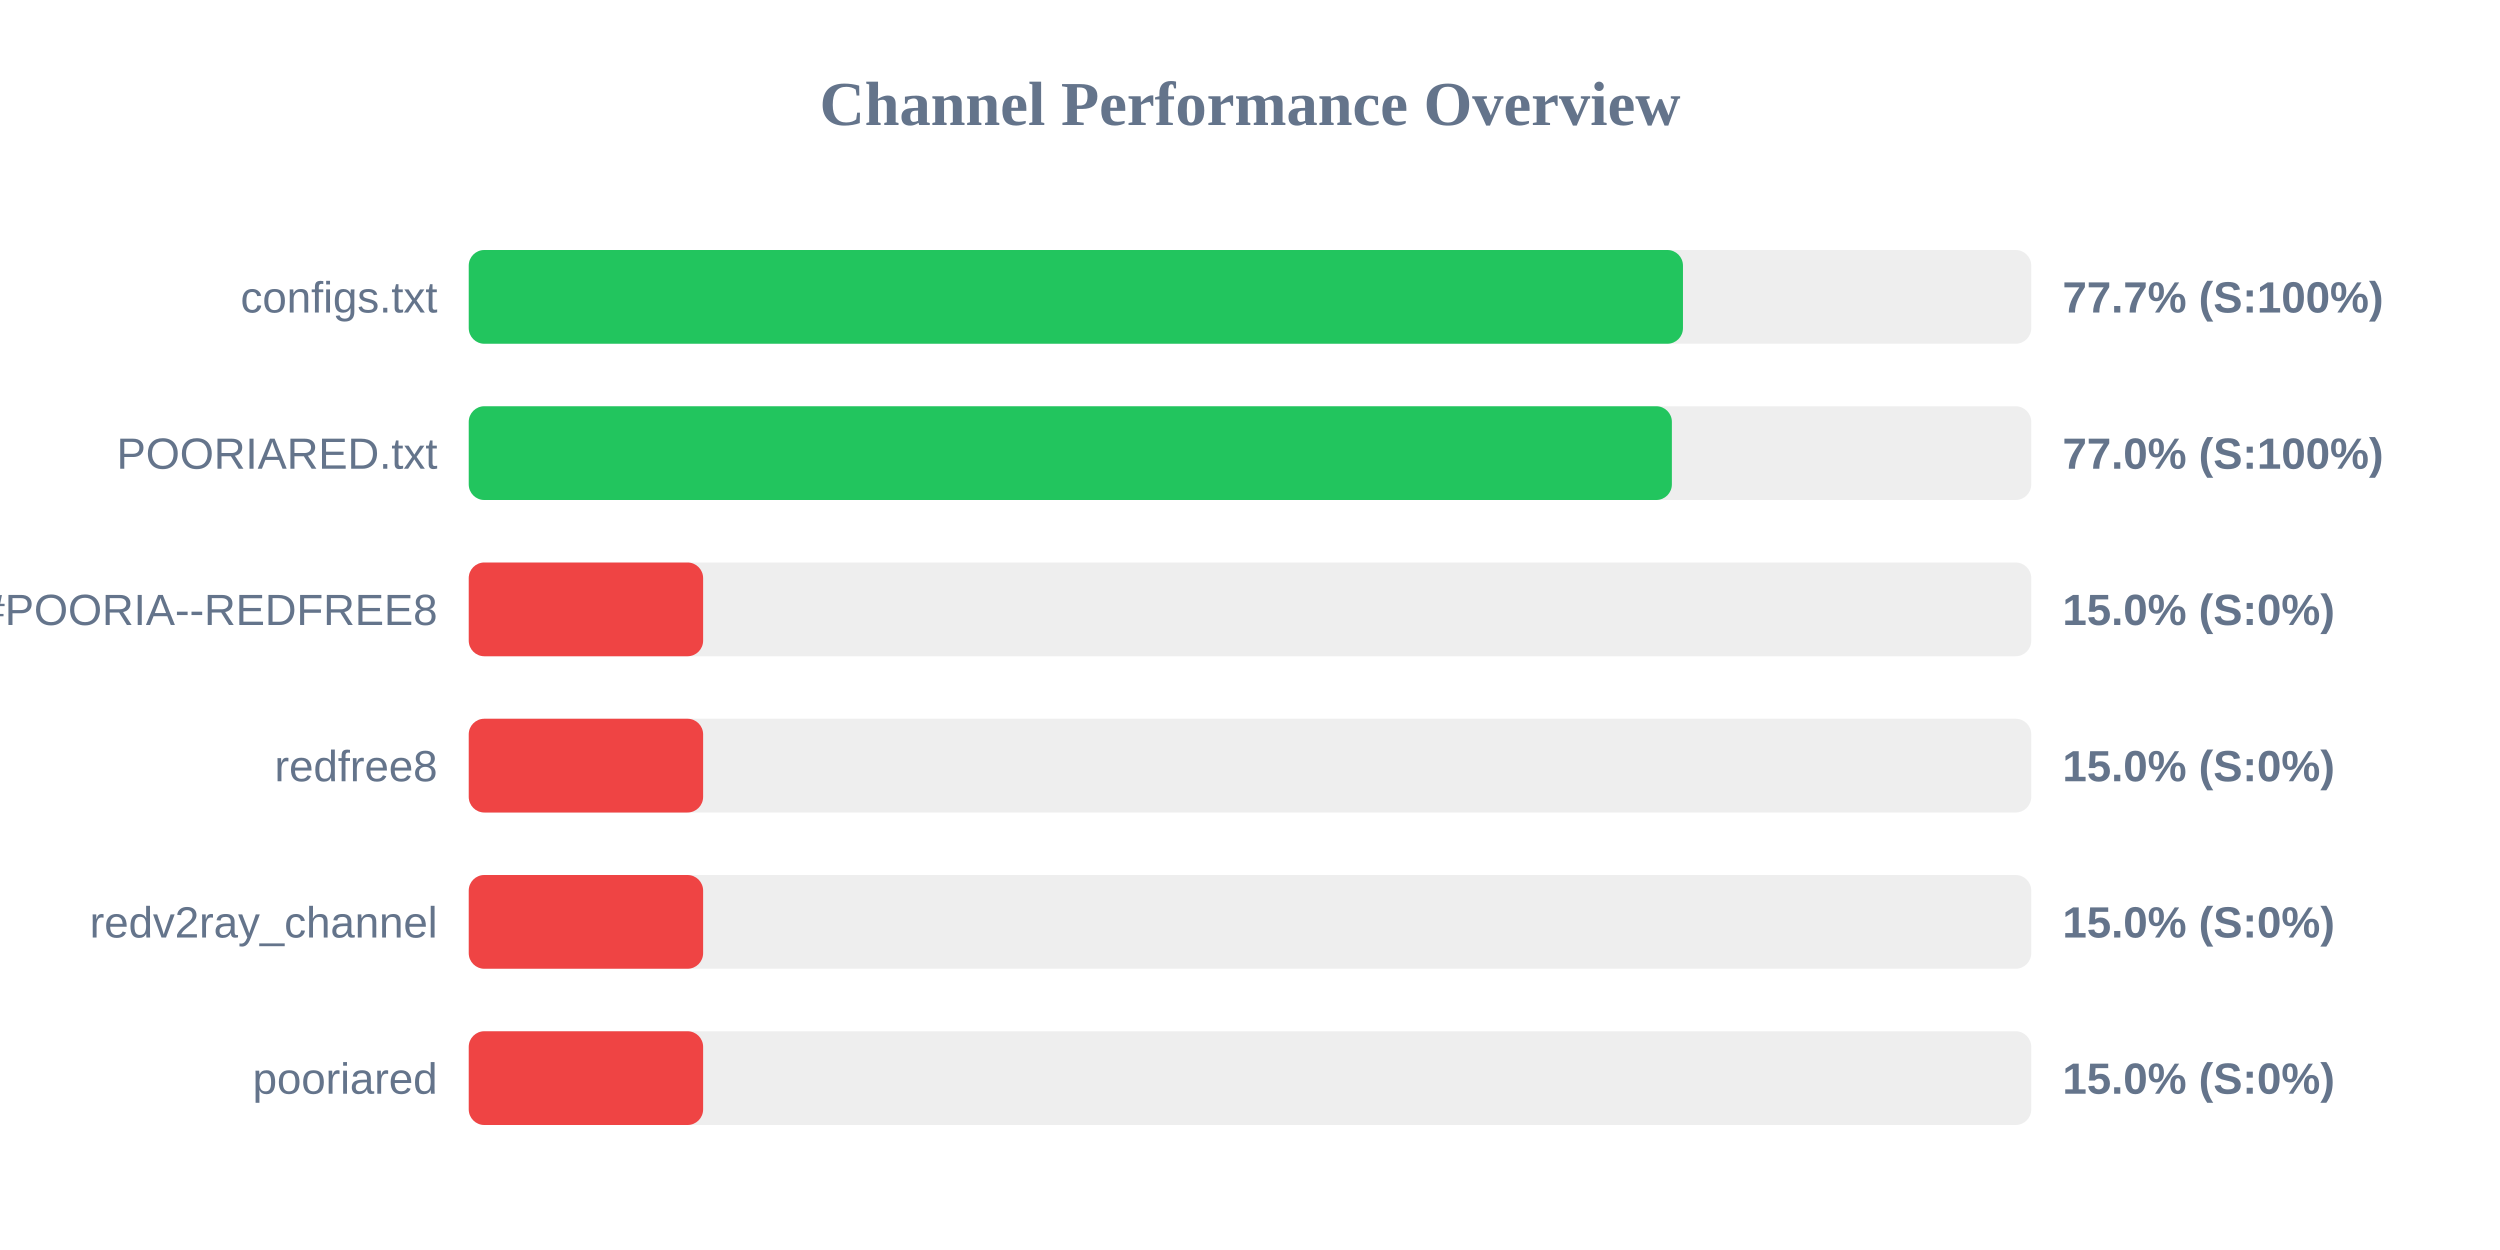
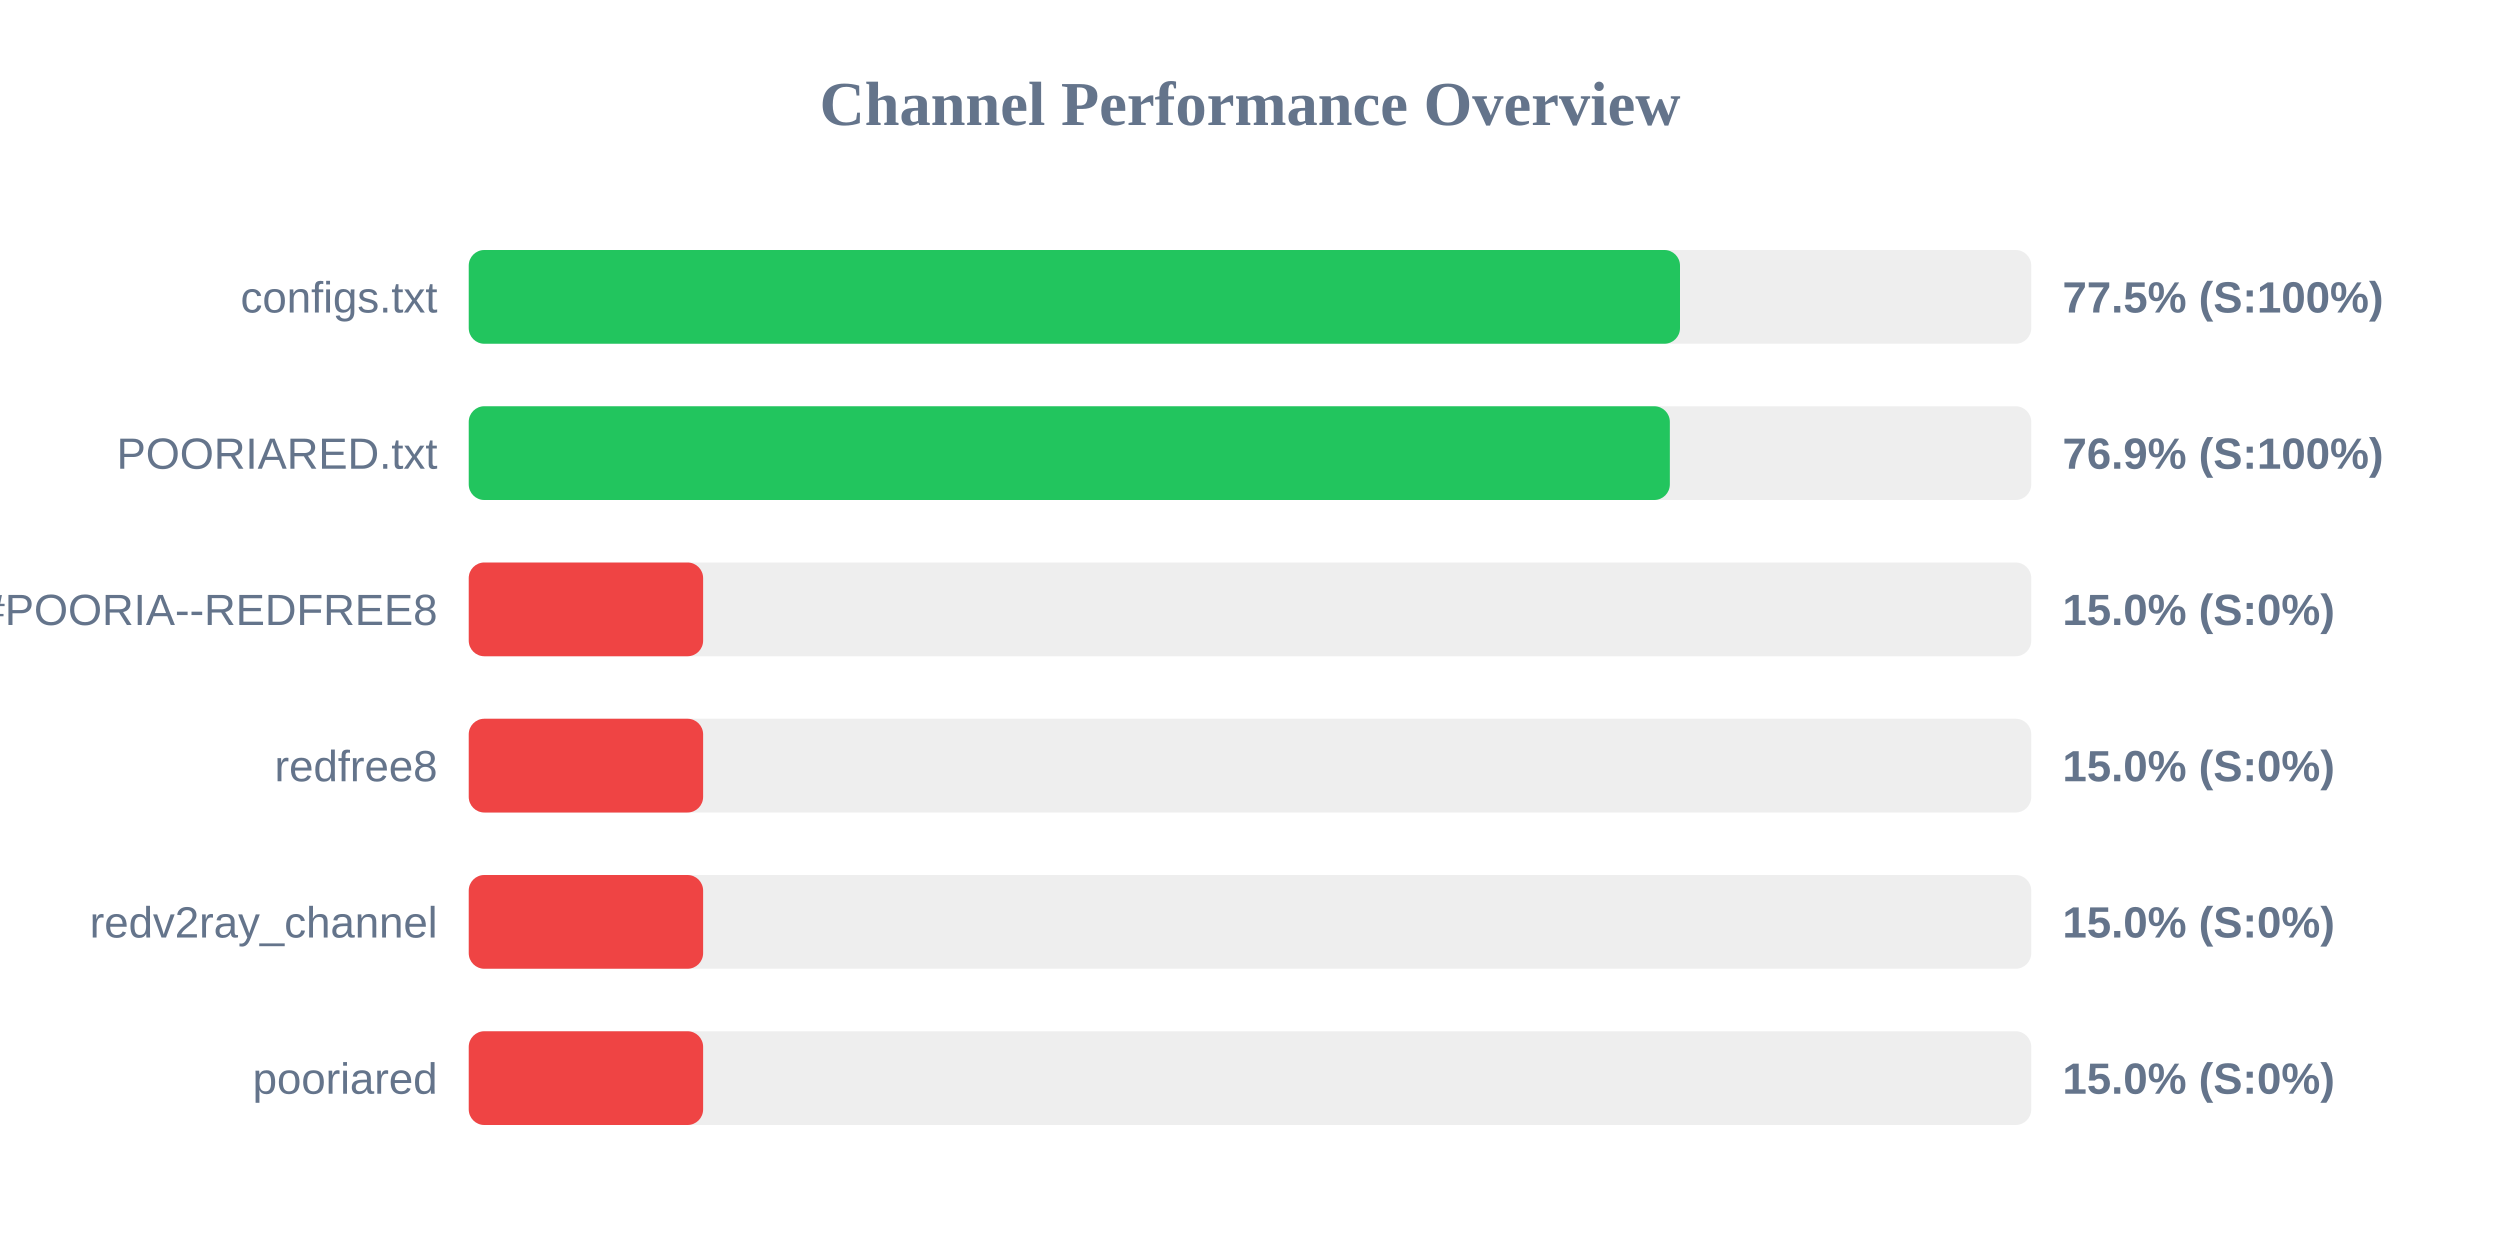
<svg xmlns="http://www.w3.org/2000/svg" width="800" height="400" version="1.1">
  <style>
        .row { font: 14px Arial; fill: #64748b; }
        .score { font: bold 14px Arial; fill: #64748b; }
    </style>
  <text x="400" y="40" text-anchor="middle" font-size="20px" font-weight="bold" fill="#64748b">Channel Performance Overview</text>
  <rect x="150" y="80" width="500" height="30" fill="#eee" rx="5" />
-   <rect x="150" y="80" width="388.55" height="30" fill="#22c55e" rx="5" />
+   <rect x="150" y="80" width="387.6" height="30" fill="#22c55e" rx="5" />
  <text x="140" y="100" text-anchor="end" class="row">configs.txt</text>
-   <text x="660" y="100" text-anchor="start" class="score">77.7% (S:100%)</text>
+   <text x="660" y="100" text-anchor="start" class="score">77.5% (S:100%)</text>
  <rect x="150" y="130" width="500" height="30" fill="#eee" rx="5" />
-   <rect x="150" y="130" width="385.0" height="30" fill="#22c55e" rx="5" />
+   <rect x="150" y="130" width="384.35" height="30" fill="#22c55e" rx="5" />
  <text x="140" y="150" text-anchor="end" class="row">POORIARED.txt</text>
-   <text x="660" y="150" text-anchor="start" class="score">77.0% (S:100%)</text>
+   <text x="660" y="150" text-anchor="start" class="score">76.9% (S:100%)</text>
  <rect x="150" y="180" width="500" height="30" fill="#eee" rx="5" />
  <rect x="150" y="180" width="75.0" height="30" fill="#ef4444" rx="5" />
  <text x="140" y="200" text-anchor="end" class="row">POORIA--REDFREE8.txt#POORIA--REDFREE8</text>
  <text x="660" y="200" text-anchor="start" class="score">15.0% (S:0%)</text>
  <rect x="150" y="230" width="500" height="30" fill="#eee" rx="5" />
  <rect x="150" y="230" width="75.0" height="30" fill="#ef4444" rx="5" />
  <text x="140" y="250" text-anchor="end" class="row">redfree8</text>
  <text x="660" y="250" text-anchor="start" class="score">15.0% (S:0%)</text>
  <rect x="150" y="280" width="500" height="30" fill="#eee" rx="5" />
  <rect x="150" y="280" width="75.0" height="30" fill="#ef4444" rx="5" />
  <text x="140" y="300" text-anchor="end" class="row">redv2ray_channel</text>
  <text x="660" y="300" text-anchor="start" class="score">15.0% (S:0%)</text>
  <rect x="150" y="330" width="500" height="30" fill="#eee" rx="5" />
  <rect x="150" y="330" width="75.0" height="30" fill="#ef4444" rx="5" />
  <text x="140" y="350" text-anchor="end" class="row">pooriared</text>
  <text x="660" y="350" text-anchor="start" class="score">15.0% (S:0%)</text>
</svg>
